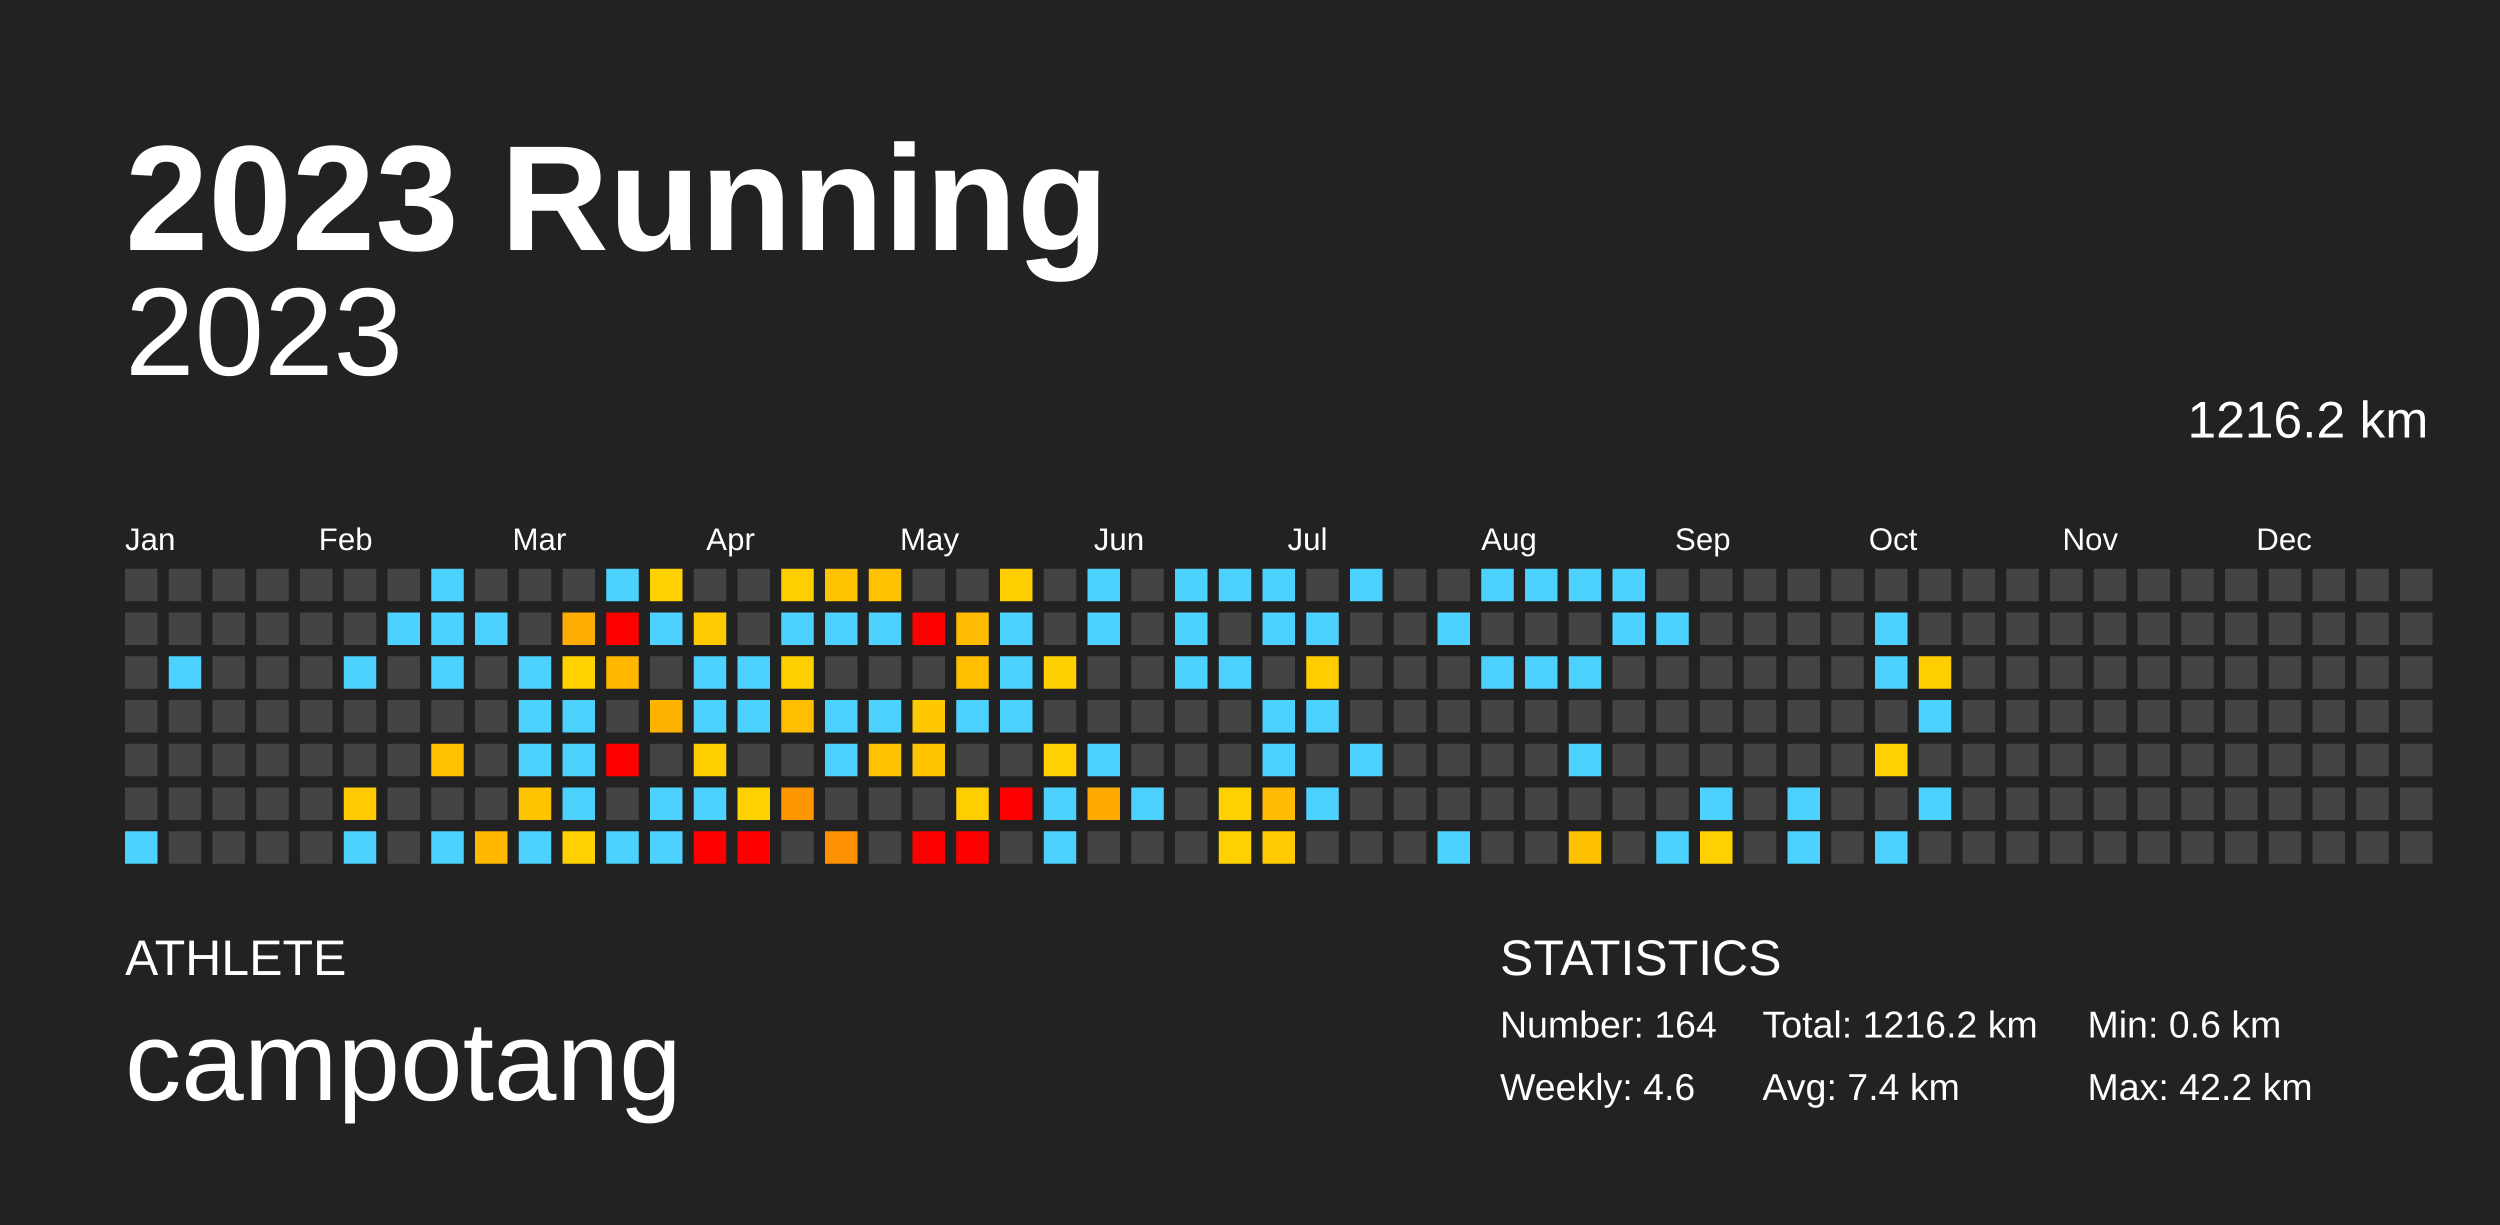
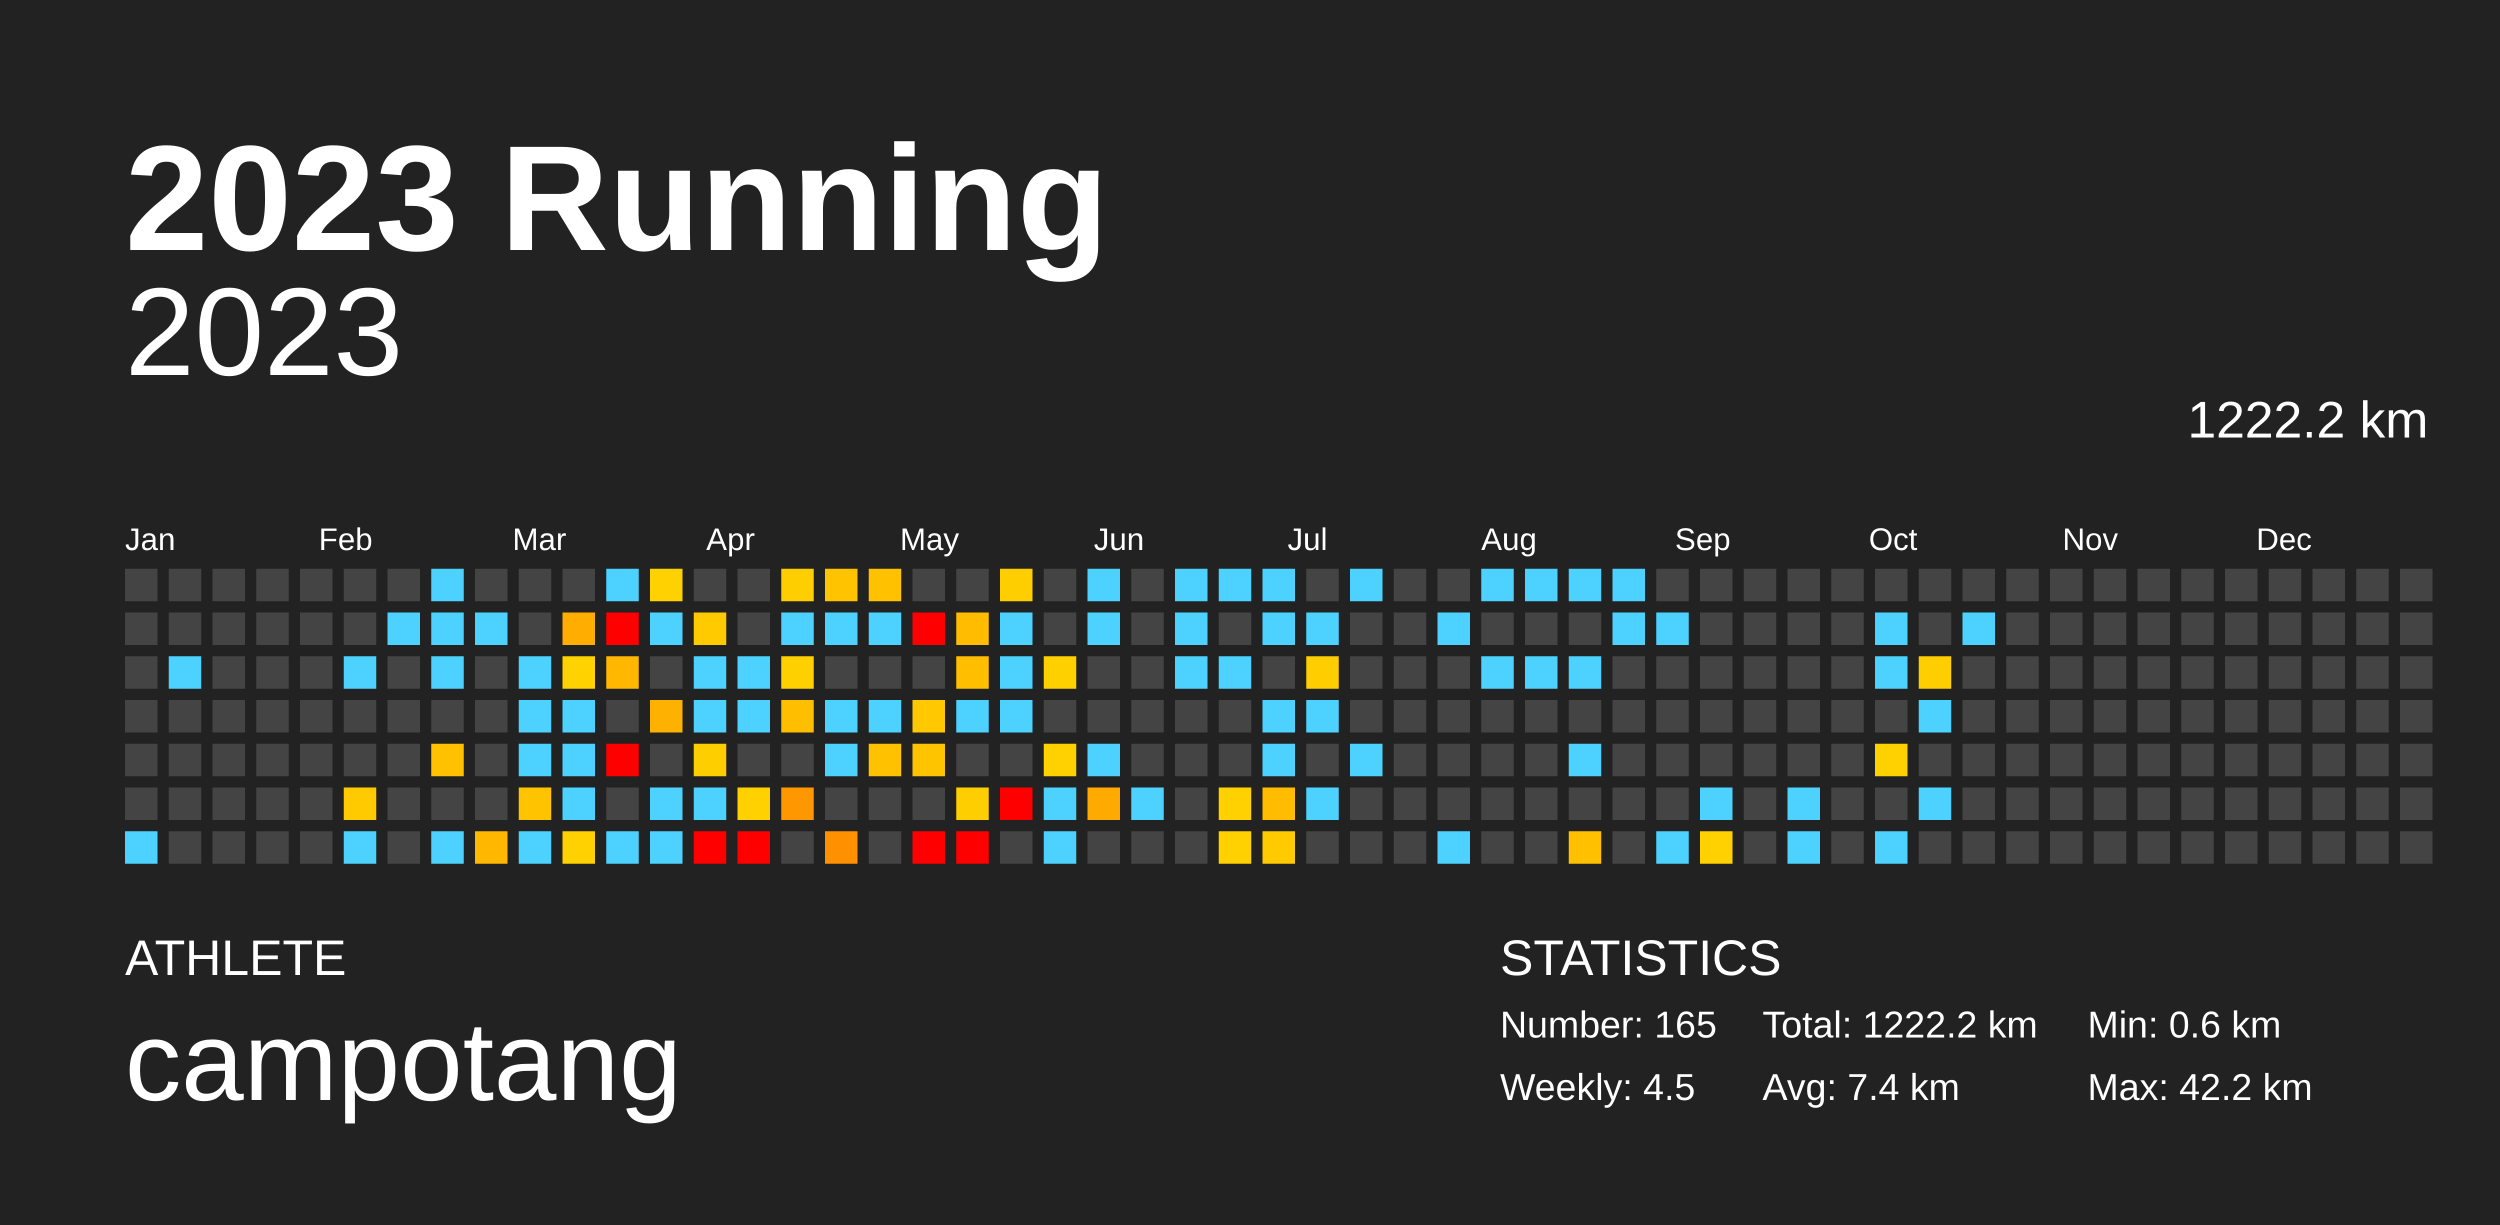
<svg xmlns="http://www.w3.org/2000/svg" baseProfile="full" height="98mm" version="1.1" viewBox="0,0,200,98" width="200mm">
  <defs />
  <rect fill="#222222" height="98" width="200" x="0" y="0" />
  <text fill="#FFFFFF" style="font-size:12px; font-family:Arial; font-weight:bold;" x="10" y="20">2023 Running</text>
  <text fill="#FFFFFF" style="font-size:4px; font-family:Arial" x="10" y="78">ATHLETE</text>
  <text fill="#FFFFFF" style="font-size:9px; font-family:Arial" x="10" y="88">campotang</text>
  <text fill="#FFFFFF" style="font-size:4px; font-family:Arial" x="120" y="78">STATISTICS</text>
-   <text fill="#FFFFFF" style="font-size:3px; font-family:Arial" x="120" y="83">Number: 164</text>
-   <text fill="#FFFFFF" style="font-size:3px; font-family:Arial" x="120" y="88">Weekly: 4.6</text>
-   <text fill="#FFFFFF" style="font-size:3px; font-family:Arial" x="141" y="83">Total: 1216.2 km</text>
+   <text fill="#FFFFFF" style="font-size:3px; font-family:Arial" x="120" y="83">Number: 165</text>
+   <text fill="#FFFFFF" style="font-size:3px; font-family:Arial" x="120" y="88">Weekly: 4.5</text>
+   <text fill="#FFFFFF" style="font-size:3px; font-family:Arial" x="141" y="83">Total: 1222.2 km</text>
  <text fill="#FFFFFF" style="font-size:3px; font-family:Arial" x="141" y="88">Avg: 7.4 km</text>
  <text fill="#FFFFFF" style="font-size:3px; font-family:Arial" x="167" y="83">Min: 0.6 km</text>
  <text fill="#FFFFFF" style="font-size:3px; font-family:Arial" x="167" y="88">Max: 42.2 km</text>
  <text alignment-baseline="hanging" fill="#FFFFFF" style="font-size:10.0px; font-family:Arial;" x="10" y="30">2023</text>
-   <text alignment-baseline="hanging" fill="#FFFFFF" style="font-size:4.125px; font-family:Arial;" x="175" y="35">1216.2 km</text>
+   <text alignment-baseline="hanging" fill="#FFFFFF" style="font-size:4.125px; font-family:Arial;" x="175" y="35">1222.2 km</text>
  <text fill="#FFFFFF" style="font-size:2.5px; font-family:Arial" x="10.0" y="44">Jan</text>
  <text fill="#FFFFFF" style="font-size:2.5px; font-family:Arial" x="25.5" y="44">Feb</text>
  <text fill="#FFFFFF" style="font-size:2.5px; font-family:Arial" x="41.0" y="44">Mar</text>
  <text fill="#FFFFFF" style="font-size:2.5px; font-family:Arial" x="56.5" y="44">Apr</text>
  <text fill="#FFFFFF" style="font-size:2.5px; font-family:Arial" x="72.0" y="44">May</text>
  <text fill="#FFFFFF" style="font-size:2.5px; font-family:Arial" x="87.5" y="44">Jun</text>
  <text fill="#FFFFFF" style="font-size:2.5px; font-family:Arial" x="103.0" y="44">Jul</text>
  <text fill="#FFFFFF" style="font-size:2.5px; font-family:Arial" x="118.5" y="44">Aug</text>
  <text fill="#FFFFFF" style="font-size:2.5px; font-family:Arial" x="134.0" y="44">Sep</text>
  <text fill="#FFFFFF" style="font-size:2.5px; font-family:Arial" x="149.5" y="44">Oct</text>
  <text fill="#FFFFFF" style="font-size:2.5px; font-family:Arial" x="165.0" y="44">Nov</text>
  <text fill="#FFFFFF" style="font-size:2.5px; font-family:Arial" x="180.5" y="44">Dec</text>
  <rect fill="#444444" height="2.6" width="2.6" x="10.0" y="45.5" />
  <rect fill="#444444" height="2.6" width="2.6" x="10.0" y="49.0" />
  <rect fill="#444444" height="2.6" width="2.6" x="10.0" y="52.5" />
  <rect fill="#444444" height="2.6" width="2.6" x="10.0" y="56.0" />
  <rect fill="#444444" height="2.6" width="2.6" x="10.0" y="59.5" />
  <rect fill="#444444" height="2.6" width="2.6" x="10.0" y="63.0" />
  <rect fill="#4dd2ff" height="2.6" width="2.6" x="10.0" y="66.5" />
  <rect fill="#444444" height="2.6" width="2.6" x="13.5" y="45.5" />
  <rect fill="#444444" height="2.6" width="2.6" x="13.5" y="49.0" />
  <rect fill="#4dd2ff" height="2.6" width="2.6" x="13.5" y="52.5" />
  <rect fill="#444444" height="2.6" width="2.6" x="13.5" y="56.0" />
  <rect fill="#444444" height="2.6" width="2.6" x="13.5" y="59.5" />
  <rect fill="#444444" height="2.6" width="2.6" x="13.5" y="63.0" />
  <rect fill="#444444" height="2.6" width="2.6" x="13.5" y="66.5" />
  <rect fill="#444444" height="2.6" width="2.6" x="17.0" y="45.5" />
  <rect fill="#444444" height="2.6" width="2.6" x="17.0" y="49.0" />
  <rect fill="#444444" height="2.6" width="2.6" x="17.0" y="52.5" />
  <rect fill="#444444" height="2.6" width="2.6" x="17.0" y="56.0" />
  <rect fill="#444444" height="2.6" width="2.6" x="17.0" y="59.5" />
  <rect fill="#444444" height="2.6" width="2.6" x="17.0" y="63.0" />
  <rect fill="#444444" height="2.6" width="2.6" x="17.0" y="66.5" />
  <rect fill="#444444" height="2.6" width="2.6" x="20.5" y="45.5" />
  <rect fill="#444444" height="2.6" width="2.6" x="20.5" y="49.0" />
  <rect fill="#444444" height="2.6" width="2.6" x="20.5" y="52.5" />
  <rect fill="#444444" height="2.6" width="2.6" x="20.5" y="56.0" />
  <rect fill="#444444" height="2.6" width="2.6" x="20.5" y="59.5" />
  <rect fill="#444444" height="2.6" width="2.6" x="20.5" y="63.0" />
  <rect fill="#444444" height="2.6" width="2.6" x="20.5" y="66.5" />
  <rect fill="#444444" height="2.6" width="2.6" x="24.0" y="45.5" />
  <rect fill="#444444" height="2.6" width="2.6" x="24.0" y="49.0" />
  <rect fill="#444444" height="2.6" width="2.6" x="24.0" y="52.5" />
  <rect fill="#444444" height="2.6" width="2.6" x="24.0" y="56.0" />
  <rect fill="#444444" height="2.6" width="2.6" x="24.0" y="59.5" />
  <rect fill="#444444" height="2.6" width="2.6" x="24.0" y="63.0" />
  <rect fill="#444444" height="2.6" width="2.6" x="24.0" y="66.5" />
  <rect fill="#444444" height="2.6" width="2.6" x="27.5" y="45.5" />
  <rect fill="#444444" height="2.6" width="2.6" x="27.5" y="49.0" />
  <rect fill="#4dd2ff" height="2.6" width="2.6" x="27.5" y="52.5" />
  <rect fill="#444444" height="2.6" width="2.6" x="27.5" y="56.0" />
  <rect fill="#444444" height="2.6" width="2.6" x="27.5" y="59.5" />
  <rect fill="#ffcb00" height="2.6" width="2.6" x="27.5" y="63.0" />
  <rect fill="#4dd2ff" height="2.6" width="2.6" x="27.5" y="66.5" />
  <rect fill="#444444" height="2.6" width="2.6" x="31.0" y="45.5" />
  <rect fill="#4dd2ff" height="2.6" width="2.6" x="31.0" y="49.0" />
  <rect fill="#444444" height="2.6" width="2.6" x="31.0" y="52.5" />
  <rect fill="#444444" height="2.6" width="2.6" x="31.0" y="56.0" />
  <rect fill="#444444" height="2.6" width="2.6" x="31.0" y="59.5" />
  <rect fill="#444444" height="2.6" width="2.6" x="31.0" y="63.0" />
  <rect fill="#444444" height="2.6" width="2.6" x="31.0" y="66.5" />
  <rect fill="#4dd2ff" height="2.6" width="2.6" x="34.5" y="45.5" />
  <rect fill="#4dd2ff" height="2.6" width="2.6" x="34.5" y="49.0" />
  <rect fill="#4dd2ff" height="2.6" width="2.6" x="34.5" y="52.5" />
  <rect fill="#444444" height="2.6" width="2.6" x="34.5" y="56.0" />
  <rect fill="#ffc100" height="2.6" width="2.6" x="34.5" y="59.5" />
  <rect fill="#444444" height="2.6" width="2.6" x="34.5" y="63.0" />
  <rect fill="#4dd2ff" height="2.6" width="2.6" x="34.5" y="66.5" />
  <rect fill="#444444" height="2.6" width="2.6" x="38.0" y="45.5" />
  <rect fill="#4dd2ff" height="2.6" width="2.6" x="38.0" y="49.0" />
  <rect fill="#444444" height="2.6" width="2.6" x="38.0" y="52.5" />
  <rect fill="#444444" height="2.6" width="2.6" x="38.0" y="56.0" />
  <rect fill="#444444" height="2.6" width="2.6" x="38.0" y="59.5" />
  <rect fill="#444444" height="2.6" width="2.6" x="38.0" y="63.0" />
  <rect fill="#ffb700" height="2.6" width="2.6" x="38.0" y="66.5" />
  <rect fill="#444444" height="2.6" width="2.6" x="41.5" y="45.5" />
  <rect fill="#444444" height="2.6" width="2.6" x="41.5" y="49.0" />
  <rect fill="#4dd2ff" height="2.6" width="2.6" x="41.5" y="52.5" />
  <rect fill="#4dd2ff" height="2.6" width="2.6" x="41.5" y="56.0" />
  <rect fill="#4dd2ff" height="2.6" width="2.6" x="41.5" y="59.5" />
  <rect fill="#ffc300" height="2.6" width="2.6" x="41.5" y="63.0" />
  <rect fill="#4dd2ff" height="2.6" width="2.6" x="41.5" y="66.5" />
  <rect fill="#444444" height="2.6" width="2.6" x="45.0" y="45.5" />
  <rect fill="#ffad00" height="2.6" width="2.6" x="45.0" y="49.0" />
  <rect fill="#ffd200" height="2.6" width="2.6" x="45.0" y="52.5" />
  <rect fill="#4dd2ff" height="2.6" width="2.6" x="45.0" y="56.0" />
  <rect fill="#4dd2ff" height="2.6" width="2.6" x="45.0" y="59.5" />
  <rect fill="#4dd2ff" height="2.6" width="2.6" x="45.0" y="63.0" />
  <rect fill="#ffd100" height="2.6" width="2.6" x="45.0" y="66.5" />
  <rect fill="#4dd2ff" height="2.6" width="2.6" x="48.5" y="45.5" />
  <rect fill="red" height="2.6" width="2.6" x="48.5" y="49.0" />
  <rect fill="#ffb700" height="2.6" width="2.6" x="48.5" y="52.5" />
  <rect fill="#444444" height="2.6" width="2.6" x="48.5" y="56.0" />
  <rect fill="red" height="2.6" width="2.6" x="48.5" y="59.5" />
  <rect fill="#444444" height="2.6" width="2.6" x="48.5" y="63.0" />
  <rect fill="#4dd2ff" height="2.6" width="2.6" x="48.5" y="66.5" />
  <rect fill="#ffd100" height="2.6" width="2.6" x="52.0" y="45.5" />
  <rect fill="#4dd2ff" height="2.6" width="2.6" x="52.0" y="49.0" />
  <rect fill="#444444" height="2.6" width="2.6" x="52.0" y="52.5" />
  <rect fill="#ffb100" height="2.6" width="2.6" x="52.0" y="56.0" />
  <rect fill="#444444" height="2.6" width="2.6" x="52.0" y="59.5" />
  <rect fill="#4dd2ff" height="2.6" width="2.6" x="52.0" y="63.0" />
  <rect fill="#4dd2ff" height="2.6" width="2.6" x="52.0" y="66.5" />
  <rect fill="#444444" height="2.6" width="2.6" x="55.5" y="45.5" />
  <rect fill="#ffcb00" height="2.6" width="2.6" x="55.5" y="49.0" />
  <rect fill="#4dd2ff" height="2.6" width="2.6" x="55.5" y="52.5" />
  <rect fill="#4dd2ff" height="2.6" width="2.6" x="55.5" y="56.0" />
  <rect fill="#ffce00" height="2.6" width="2.6" x="55.5" y="59.5" />
  <rect fill="#4dd2ff" height="2.6" width="2.6" x="55.5" y="63.0" />
  <rect fill="red" height="2.6" width="2.6" x="55.5" y="66.5" />
  <rect fill="#444444" height="2.6" width="2.6" x="59.0" y="45.5" />
  <rect fill="#444444" height="2.6" width="2.6" x="59.0" y="49.0" />
  <rect fill="#4dd2ff" height="2.6" width="2.6" x="59.0" y="52.5" />
  <rect fill="#4dd2ff" height="2.6" width="2.6" x="59.0" y="56.0" />
  <rect fill="#444444" height="2.6" width="2.6" x="59.0" y="59.5" />
  <rect fill="#ffd100" height="2.6" width="2.6" x="59.0" y="63.0" />
  <rect fill="red" height="2.6" width="2.6" x="59.0" y="66.5" />
  <rect fill="#ffce00" height="2.6" width="2.6" x="62.5" y="45.5" />
  <rect fill="#4dd2ff" height="2.6" width="2.6" x="62.5" y="49.0" />
  <rect fill="#ffd000" height="2.6" width="2.6" x="62.5" y="52.5" />
  <rect fill="#ffbe00" height="2.6" width="2.6" x="62.5" y="56.0" />
  <rect fill="#444444" height="2.6" width="2.6" x="62.5" y="59.5" />
  <rect fill="#ff9700" height="2.6" width="2.6" x="62.5" y="63.0" />
  <rect fill="#444444" height="2.6" width="2.6" x="62.5" y="66.5" />
  <rect fill="#ffc300" height="2.6" width="2.6" x="66.0" y="45.5" />
  <rect fill="#4dd2ff" height="2.6" width="2.6" x="66.0" y="49.0" />
  <rect fill="#444444" height="2.6" width="2.6" x="66.0" y="52.5" />
  <rect fill="#4dd2ff" height="2.6" width="2.6" x="66.0" y="56.0" />
  <rect fill="#4dd2ff" height="2.6" width="2.6" x="66.0" y="59.5" />
  <rect fill="#444444" height="2.6" width="2.6" x="66.0" y="63.0" />
  <rect fill="#ff9100" height="2.6" width="2.6" x="66.0" y="66.5" />
  <rect fill="#ffc100" height="2.6" width="2.6" x="69.5" y="45.5" />
  <rect fill="#4dd2ff" height="2.6" width="2.6" x="69.5" y="49.0" />
  <rect fill="#444444" height="2.6" width="2.6" x="69.5" y="52.5" />
  <rect fill="#4dd2ff" height="2.6" width="2.6" x="69.5" y="56.0" />
  <rect fill="#ffc100" height="2.6" width="2.6" x="69.5" y="59.5" />
  <rect fill="#444444" height="2.6" width="2.6" x="69.5" y="63.0" />
  <rect fill="#444444" height="2.6" width="2.6" x="69.5" y="66.5" />
  <rect fill="#444444" height="2.6" width="2.6" x="73.0" y="45.5" />
  <rect fill="red" height="2.6" width="2.6" x="73.0" y="49.0" />
  <rect fill="#444444" height="2.6" width="2.6" x="73.0" y="52.5" />
  <rect fill="#ffc800" height="2.6" width="2.6" x="73.0" y="56.0" />
  <rect fill="#ffc400" height="2.6" width="2.6" x="73.0" y="59.5" />
  <rect fill="#444444" height="2.6" width="2.6" x="73.0" y="63.0" />
  <rect fill="red" height="2.6" width="2.6" x="73.0" y="66.5" />
  <rect fill="#444444" height="2.6" width="2.6" x="76.5" y="45.5" />
  <rect fill="#ffbc00" height="2.6" width="2.6" x="76.5" y="49.0" />
  <rect fill="#ffbe00" height="2.6" width="2.6" x="76.5" y="52.5" />
  <rect fill="#4dd2ff" height="2.6" width="2.6" x="76.5" y="56.0" />
  <rect fill="#444444" height="2.6" width="2.6" x="76.5" y="59.5" />
  <rect fill="#ffce00" height="2.6" width="2.6" x="76.5" y="63.0" />
  <rect fill="red" height="2.6" width="2.6" x="76.5" y="66.5" />
  <rect fill="#ffce00" height="2.6" width="2.6" x="80.0" y="45.5" />
  <rect fill="#4dd2ff" height="2.6" width="2.6" x="80.0" y="49.0" />
  <rect fill="#4dd2ff" height="2.6" width="2.6" x="80.0" y="52.5" />
  <rect fill="#4dd2ff" height="2.6" width="2.6" x="80.0" y="56.0" />
  <rect fill="#444444" height="2.6" width="2.6" x="80.0" y="59.5" />
  <rect fill="red" height="2.6" width="2.6" x="80.0" y="63.0" />
  <rect fill="#444444" height="2.6" width="2.6" x="80.0" y="66.5" />
  <rect fill="#444444" height="2.6" width="2.6" x="83.5" y="45.5" />
  <rect fill="#444444" height="2.6" width="2.6" x="83.5" y="49.0" />
  <rect fill="#ffd000" height="2.6" width="2.6" x="83.5" y="52.5" />
  <rect fill="#444444" height="2.6" width="2.6" x="83.5" y="56.0" />
  <rect fill="#ffd100" height="2.6" width="2.6" x="83.5" y="59.5" />
  <rect fill="#4dd2ff" height="2.6" width="2.6" x="83.5" y="63.0" />
  <rect fill="#4dd2ff" height="2.6" width="2.6" x="83.5" y="66.5" />
  <rect fill="#4dd2ff" height="2.6" width="2.6" x="87.0" y="45.5" />
  <rect fill="#4dd2ff" height="2.6" width="2.6" x="87.0" y="49.0" />
  <rect fill="#444444" height="2.6" width="2.6" x="87.0" y="52.5" />
  <rect fill="#444444" height="2.6" width="2.6" x="87.0" y="56.0" />
  <rect fill="#4dd2ff" height="2.6" width="2.6" x="87.0" y="59.5" />
  <rect fill="#ffaa00" height="2.6" width="2.6" x="87.0" y="63.0" />
  <rect fill="#444444" height="2.6" width="2.6" x="87.0" y="66.5" />
  <rect fill="#444444" height="2.6" width="2.6" x="90.5" y="45.5" />
  <rect fill="#444444" height="2.6" width="2.6" x="90.5" y="49.0" />
  <rect fill="#444444" height="2.6" width="2.6" x="90.5" y="52.5" />
  <rect fill="#444444" height="2.6" width="2.6" x="90.5" y="56.0" />
  <rect fill="#444444" height="2.6" width="2.6" x="90.5" y="59.5" />
  <rect fill="#4dd2ff" height="2.6" width="2.6" x="90.5" y="63.0" />
  <rect fill="#444444" height="2.6" width="2.6" x="90.5" y="66.5" />
  <rect fill="#4dd2ff" height="2.6" width="2.6" x="94.0" y="45.5" />
  <rect fill="#4dd2ff" height="2.6" width="2.6" x="94.0" y="49.0" />
  <rect fill="#4dd2ff" height="2.6" width="2.6" x="94.0" y="52.5" />
  <rect fill="#444444" height="2.6" width="2.6" x="94.0" y="56.0" />
  <rect fill="#444444" height="2.6" width="2.6" x="94.0" y="59.5" />
  <rect fill="#444444" height="2.6" width="2.6" x="94.0" y="63.0" />
  <rect fill="#444444" height="2.6" width="2.6" x="94.0" y="66.5" />
  <rect fill="#4dd2ff" height="2.6" width="2.6" x="97.5" y="45.5" />
  <rect fill="#444444" height="2.6" width="2.6" x="97.5" y="49.0" />
  <rect fill="#4dd2ff" height="2.6" width="2.6" x="97.5" y="52.5" />
  <rect fill="#444444" height="2.6" width="2.6" x="97.5" y="56.0" />
  <rect fill="#444444" height="2.6" width="2.6" x="97.5" y="59.5" />
  <rect fill="#ffd100" height="2.6" width="2.6" x="97.5" y="63.0" />
  <rect fill="#ffd100" height="2.6" width="2.6" x="97.5" y="66.5" />
  <rect fill="#4dd2ff" height="2.6" width="2.6" x="101.0" y="45.5" />
  <rect fill="#4dd2ff" height="2.6" width="2.6" x="101.0" y="49.0" />
  <rect fill="#444444" height="2.6" width="2.6" x="101.0" y="52.5" />
  <rect fill="#4dd2ff" height="2.6" width="2.6" x="101.0" y="56.0" />
  <rect fill="#4dd2ff" height="2.6" width="2.6" x="101.0" y="59.5" />
  <rect fill="#ffbc00" height="2.6" width="2.6" x="101.0" y="63.0" />
  <rect fill="#ffcb00" height="2.6" width="2.6" x="101.0" y="66.5" />
  <rect fill="#444444" height="2.6" width="2.6" x="104.5" y="45.5" />
  <rect fill="#4dd2ff" height="2.6" width="2.6" x="104.5" y="49.0" />
  <rect fill="#ffcd00" height="2.6" width="2.6" x="104.5" y="52.5" />
  <rect fill="#4dd2ff" height="2.6" width="2.6" x="104.5" y="56.0" />
  <rect fill="#444444" height="2.6" width="2.6" x="104.5" y="59.5" />
  <rect fill="#4dd2ff" height="2.6" width="2.6" x="104.5" y="63.0" />
  <rect fill="#444444" height="2.6" width="2.6" x="104.5" y="66.5" />
  <rect fill="#4dd2ff" height="2.6" width="2.6" x="108.0" y="45.5" />
  <rect fill="#444444" height="2.6" width="2.6" x="108.0" y="49.0" />
  <rect fill="#444444" height="2.6" width="2.6" x="108.0" y="52.5" />
  <rect fill="#444444" height="2.6" width="2.6" x="108.0" y="56.0" />
  <rect fill="#4dd2ff" height="2.6" width="2.6" x="108.0" y="59.5" />
  <rect fill="#444444" height="2.6" width="2.6" x="108.0" y="63.0" />
  <rect fill="#444444" height="2.6" width="2.6" x="108.0" y="66.5" />
  <rect fill="#444444" height="2.6" width="2.6" x="111.5" y="45.5" />
  <rect fill="#444444" height="2.6" width="2.6" x="111.5" y="49.0" />
  <rect fill="#444444" height="2.6" width="2.6" x="111.5" y="52.5" />
  <rect fill="#444444" height="2.6" width="2.6" x="111.5" y="56.0" />
  <rect fill="#444444" height="2.6" width="2.6" x="111.5" y="59.5" />
  <rect fill="#444444" height="2.6" width="2.6" x="111.5" y="63.0" />
  <rect fill="#444444" height="2.6" width="2.6" x="111.5" y="66.5" />
  <rect fill="#444444" height="2.6" width="2.6" x="115.0" y="45.5" />
  <rect fill="#4dd2ff" height="2.6" width="2.6" x="115.0" y="49.0" />
  <rect fill="#444444" height="2.6" width="2.6" x="115.0" y="52.5" />
  <rect fill="#444444" height="2.6" width="2.6" x="115.0" y="56.0" />
  <rect fill="#444444" height="2.6" width="2.6" x="115.0" y="59.5" />
  <rect fill="#444444" height="2.6" width="2.6" x="115.0" y="63.0" />
  <rect fill="#4dd2ff" height="2.6" width="2.6" x="115.0" y="66.5" />
  <rect fill="#4dd2ff" height="2.6" width="2.6" x="118.5" y="45.5" />
  <rect fill="#444444" height="2.6" width="2.6" x="118.5" y="49.0" />
  <rect fill="#4dd2ff" height="2.6" width="2.6" x="118.5" y="52.5" />
  <rect fill="#444444" height="2.6" width="2.6" x="118.5" y="56.0" />
  <rect fill="#444444" height="2.6" width="2.6" x="118.5" y="59.5" />
  <rect fill="#444444" height="2.6" width="2.6" x="118.5" y="63.0" />
  <rect fill="#444444" height="2.6" width="2.6" x="118.5" y="66.5" />
  <rect fill="#4dd2ff" height="2.6" width="2.6" x="122.0" y="45.5" />
  <rect fill="#444444" height="2.6" width="2.6" x="122.0" y="49.0" />
  <rect fill="#4dd2ff" height="2.6" width="2.6" x="122.0" y="52.5" />
  <rect fill="#444444" height="2.6" width="2.6" x="122.0" y="56.0" />
  <rect fill="#444444" height="2.6" width="2.6" x="122.0" y="59.5" />
  <rect fill="#444444" height="2.6" width="2.6" x="122.0" y="63.0" />
  <rect fill="#444444" height="2.6" width="2.6" x="122.0" y="66.5" />
  <rect fill="#4dd2ff" height="2.6" width="2.6" x="125.5" y="45.5" />
  <rect fill="#444444" height="2.6" width="2.6" x="125.5" y="49.0" />
  <rect fill="#4dd2ff" height="2.6" width="2.6" x="125.5" y="52.5" />
  <rect fill="#444444" height="2.6" width="2.6" x="125.5" y="56.0" />
  <rect fill="#4dd2ff" height="2.6" width="2.6" x="125.5" y="59.5" />
  <rect fill="#444444" height="2.6" width="2.6" x="125.5" y="63.0" />
  <rect fill="#ffc000" height="2.6" width="2.6" x="125.5" y="66.5" />
  <rect fill="#4dd2ff" height="2.6" width="2.6" x="129.0" y="45.5" />
  <rect fill="#4dd2ff" height="2.6" width="2.6" x="129.0" y="49.0" />
  <rect fill="#444444" height="2.6" width="2.6" x="129.0" y="52.5" />
  <rect fill="#444444" height="2.6" width="2.6" x="129.0" y="56.0" />
  <rect fill="#444444" height="2.6" width="2.6" x="129.0" y="59.5" />
  <rect fill="#444444" height="2.6" width="2.6" x="129.0" y="63.0" />
  <rect fill="#444444" height="2.6" width="2.6" x="129.0" y="66.5" />
  <rect fill="#444444" height="2.6" width="2.6" x="132.5" y="45.5" />
  <rect fill="#4dd2ff" height="2.6" width="2.6" x="132.5" y="49.0" />
  <rect fill="#444444" height="2.6" width="2.6" x="132.5" y="52.5" />
  <rect fill="#444444" height="2.6" width="2.6" x="132.5" y="56.0" />
  <rect fill="#444444" height="2.6" width="2.6" x="132.5" y="59.5" />
  <rect fill="#444444" height="2.6" width="2.6" x="132.5" y="63.0" />
  <rect fill="#4dd2ff" height="2.6" width="2.6" x="132.5" y="66.5" />
  <rect fill="#444444" height="2.6" width="2.6" x="136.0" y="45.5" />
  <rect fill="#444444" height="2.6" width="2.6" x="136.0" y="49.0" />
  <rect fill="#444444" height="2.6" width="2.6" x="136.0" y="52.5" />
  <rect fill="#444444" height="2.6" width="2.6" x="136.0" y="56.0" />
  <rect fill="#444444" height="2.6" width="2.6" x="136.0" y="59.5" />
  <rect fill="#4dd2ff" height="2.6" width="2.6" x="136.0" y="63.0" />
  <rect fill="#ffd100" height="2.6" width="2.6" x="136.0" y="66.5" />
  <rect fill="#444444" height="2.6" width="2.6" x="139.5" y="45.5" />
  <rect fill="#444444" height="2.6" width="2.6" x="139.5" y="49.0" />
  <rect fill="#444444" height="2.6" width="2.6" x="139.5" y="52.5" />
  <rect fill="#444444" height="2.6" width="2.6" x="139.5" y="56.0" />
  <rect fill="#444444" height="2.6" width="2.6" x="139.5" y="59.5" />
  <rect fill="#444444" height="2.6" width="2.6" x="139.5" y="63.0" />
  <rect fill="#444444" height="2.6" width="2.6" x="139.5" y="66.5" />
  <rect fill="#444444" height="2.6" width="2.6" x="143.0" y="45.5" />
  <rect fill="#444444" height="2.6" width="2.6" x="143.0" y="49.0" />
  <rect fill="#444444" height="2.6" width="2.6" x="143.0" y="52.5" />
  <rect fill="#444444" height="2.6" width="2.6" x="143.0" y="56.0" />
  <rect fill="#444444" height="2.6" width="2.6" x="143.0" y="59.5" />
  <rect fill="#4dd2ff" height="2.6" width="2.6" x="143.0" y="63.0" />
  <rect fill="#4dd2ff" height="2.6" width="2.6" x="143.0" y="66.5" />
  <rect fill="#444444" height="2.6" width="2.6" x="146.5" y="45.5" />
  <rect fill="#444444" height="2.6" width="2.6" x="146.5" y="49.0" />
  <rect fill="#444444" height="2.6" width="2.6" x="146.5" y="52.5" />
  <rect fill="#444444" height="2.6" width="2.6" x="146.5" y="56.0" />
  <rect fill="#444444" height="2.6" width="2.6" x="146.5" y="59.5" />
  <rect fill="#444444" height="2.6" width="2.6" x="146.5" y="63.0" />
  <rect fill="#444444" height="2.6" width="2.6" x="146.5" y="66.5" />
  <rect fill="#444444" height="2.6" width="2.6" x="150.0" y="45.5" />
  <rect fill="#4dd2ff" height="2.6" width="2.6" x="150.0" y="49.0" />
  <rect fill="#4dd2ff" height="2.6" width="2.6" x="150.0" y="52.5" />
  <rect fill="#444444" height="2.6" width="2.6" x="150.0" y="56.0" />
  <rect fill="#ffd100" height="2.6" width="2.6" x="150.0" y="59.5" />
  <rect fill="#444444" height="2.6" width="2.6" x="150.0" y="63.0" />
  <rect fill="#4dd2ff" height="2.6" width="2.6" x="150.0" y="66.5" />
  <rect fill="#444444" height="2.6" width="2.6" x="153.5" y="45.5" />
  <rect fill="#444444" height="2.6" width="2.6" x="153.5" y="49.0" />
  <rect fill="#ffce00" height="2.6" width="2.6" x="153.5" y="52.5" />
  <rect fill="#4dd2ff" height="2.6" width="2.6" x="153.5" y="56.0" />
  <rect fill="#444444" height="2.6" width="2.6" x="153.5" y="59.5" />
  <rect fill="#4dd2ff" height="2.6" width="2.6" x="153.5" y="63.0" />
  <rect fill="#444444" height="2.6" width="2.6" x="153.5" y="66.5" />
  <rect fill="#444444" height="2.6" width="2.6" x="157.0" y="45.5" />
-   <rect fill="#444444" height="2.6" width="2.6" x="157.0" y="49.0" />
+   <rect fill="#4dd2ff" height="2.6" width="2.6" x="157.0" y="49.0" />
  <rect fill="#444444" height="2.6" width="2.6" x="157.0" y="52.5" />
  <rect fill="#444444" height="2.6" width="2.6" x="157.0" y="56.0" />
  <rect fill="#444444" height="2.6" width="2.6" x="157.0" y="59.5" />
  <rect fill="#444444" height="2.6" width="2.6" x="157.0" y="63.0" />
  <rect fill="#444444" height="2.6" width="2.6" x="157.0" y="66.5" />
  <rect fill="#444444" height="2.6" width="2.6" x="160.5" y="45.5" />
  <rect fill="#444444" height="2.6" width="2.6" x="160.5" y="49.0" />
  <rect fill="#444444" height="2.6" width="2.6" x="160.5" y="52.5" />
  <rect fill="#444444" height="2.6" width="2.6" x="160.5" y="56.0" />
  <rect fill="#444444" height="2.6" width="2.6" x="160.5" y="59.5" />
  <rect fill="#444444" height="2.6" width="2.6" x="160.5" y="63.0" />
  <rect fill="#444444" height="2.6" width="2.6" x="160.5" y="66.5" />
  <rect fill="#444444" height="2.6" width="2.6" x="164.0" y="45.5" />
  <rect fill="#444444" height="2.6" width="2.6" x="164.0" y="49.0" />
  <rect fill="#444444" height="2.6" width="2.6" x="164.0" y="52.5" />
  <rect fill="#444444" height="2.6" width="2.6" x="164.0" y="56.0" />
  <rect fill="#444444" height="2.6" width="2.6" x="164.0" y="59.5" />
  <rect fill="#444444" height="2.6" width="2.6" x="164.0" y="63.0" />
  <rect fill="#444444" height="2.6" width="2.6" x="164.0" y="66.5" />
  <rect fill="#444444" height="2.6" width="2.6" x="167.5" y="45.5" />
  <rect fill="#444444" height="2.6" width="2.6" x="167.5" y="49.0" />
  <rect fill="#444444" height="2.6" width="2.6" x="167.5" y="52.5" />
  <rect fill="#444444" height="2.6" width="2.6" x="167.5" y="56.0" />
  <rect fill="#444444" height="2.6" width="2.6" x="167.5" y="59.5" />
  <rect fill="#444444" height="2.6" width="2.6" x="167.5" y="63.0" />
  <rect fill="#444444" height="2.6" width="2.6" x="167.5" y="66.5" />
  <rect fill="#444444" height="2.6" width="2.6" x="171.0" y="45.5" />
  <rect fill="#444444" height="2.6" width="2.6" x="171.0" y="49.0" />
  <rect fill="#444444" height="2.6" width="2.6" x="171.0" y="52.5" />
  <rect fill="#444444" height="2.6" width="2.6" x="171.0" y="56.0" />
  <rect fill="#444444" height="2.6" width="2.6" x="171.0" y="59.5" />
  <rect fill="#444444" height="2.6" width="2.6" x="171.0" y="63.0" />
  <rect fill="#444444" height="2.6" width="2.6" x="171.0" y="66.5" />
  <rect fill="#444444" height="2.6" width="2.6" x="174.5" y="45.5" />
  <rect fill="#444444" height="2.6" width="2.6" x="174.5" y="49.0" />
  <rect fill="#444444" height="2.6" width="2.6" x="174.5" y="52.5" />
  <rect fill="#444444" height="2.6" width="2.6" x="174.5" y="56.0" />
  <rect fill="#444444" height="2.6" width="2.6" x="174.5" y="59.5" />
  <rect fill="#444444" height="2.6" width="2.6" x="174.5" y="63.0" />
  <rect fill="#444444" height="2.6" width="2.6" x="174.5" y="66.5" />
  <rect fill="#444444" height="2.6" width="2.6" x="178.0" y="45.5" />
  <rect fill="#444444" height="2.6" width="2.6" x="178.0" y="49.0" />
  <rect fill="#444444" height="2.6" width="2.6" x="178.0" y="52.5" />
  <rect fill="#444444" height="2.6" width="2.6" x="178.0" y="56.0" />
  <rect fill="#444444" height="2.6" width="2.6" x="178.0" y="59.5" />
  <rect fill="#444444" height="2.6" width="2.6" x="178.0" y="63.0" />
  <rect fill="#444444" height="2.6" width="2.6" x="178.0" y="66.5" />
  <rect fill="#444444" height="2.6" width="2.6" x="181.5" y="45.5" />
  <rect fill="#444444" height="2.6" width="2.6" x="181.5" y="49.0" />
  <rect fill="#444444" height="2.6" width="2.6" x="181.5" y="52.5" />
  <rect fill="#444444" height="2.6" width="2.6" x="181.5" y="56.0" />
  <rect fill="#444444" height="2.6" width="2.6" x="181.5" y="59.5" />
  <rect fill="#444444" height="2.6" width="2.6" x="181.5" y="63.0" />
  <rect fill="#444444" height="2.6" width="2.6" x="181.5" y="66.5" />
  <rect fill="#444444" height="2.6" width="2.6" x="185.0" y="45.5" />
  <rect fill="#444444" height="2.6" width="2.6" x="185.0" y="49.0" />
  <rect fill="#444444" height="2.6" width="2.6" x="185.0" y="52.5" />
  <rect fill="#444444" height="2.6" width="2.6" x="185.0" y="56.0" />
  <rect fill="#444444" height="2.6" width="2.6" x="185.0" y="59.5" />
  <rect fill="#444444" height="2.6" width="2.6" x="185.0" y="63.0" />
  <rect fill="#444444" height="2.6" width="2.6" x="185.0" y="66.5" />
  <rect fill="#444444" height="2.6" width="2.6" x="188.5" y="45.5" />
  <rect fill="#444444" height="2.6" width="2.6" x="188.5" y="49.0" />
  <rect fill="#444444" height="2.6" width="2.6" x="188.5" y="52.5" />
  <rect fill="#444444" height="2.6" width="2.6" x="188.5" y="56.0" />
  <rect fill="#444444" height="2.6" width="2.6" x="188.5" y="59.5" />
  <rect fill="#444444" height="2.6" width="2.6" x="188.5" y="63.0" />
  <rect fill="#444444" height="2.6" width="2.6" x="188.5" y="66.5" />
  <rect fill="#444444" height="2.6" width="2.6" x="192.0" y="45.5" />
  <rect fill="#444444" height="2.6" width="2.6" x="192.0" y="49.0" />
  <rect fill="#444444" height="2.6" width="2.6" x="192.0" y="52.5" />
  <rect fill="#444444" height="2.6" width="2.6" x="192.0" y="56.0" />
  <rect fill="#444444" height="2.6" width="2.6" x="192.0" y="59.5" />
  <rect fill="#444444" height="2.6" width="2.6" x="192.0" y="63.0" />
  <rect fill="#444444" height="2.6" width="2.6" x="192.0" y="66.5" />
</svg>
